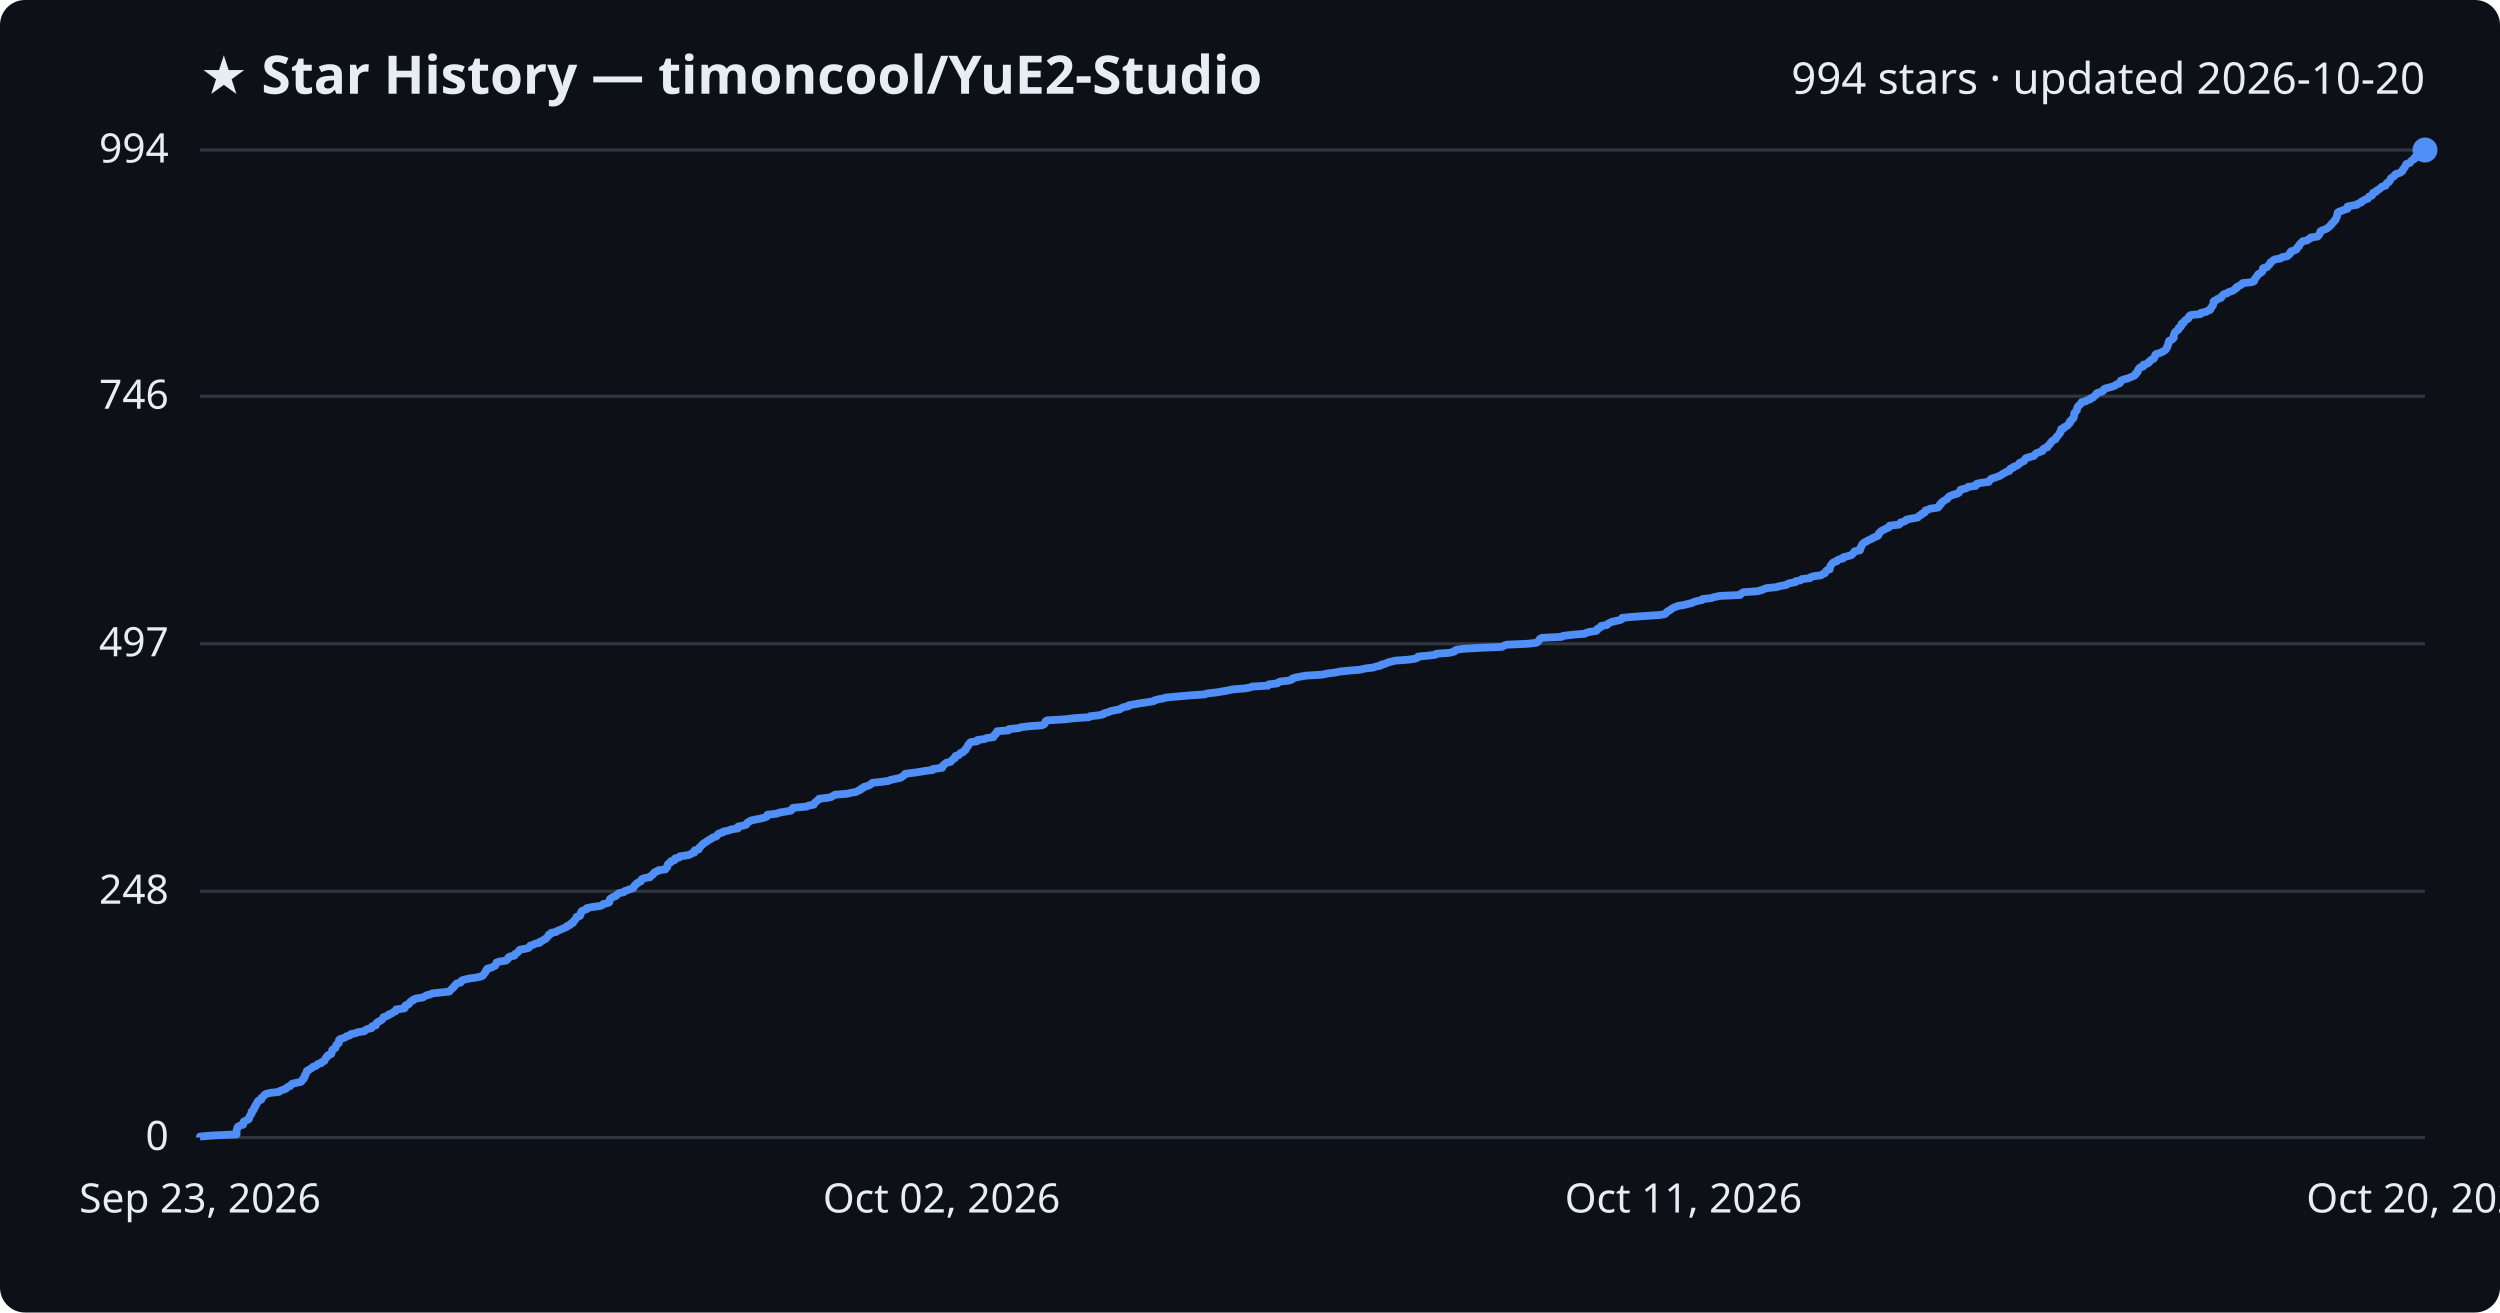
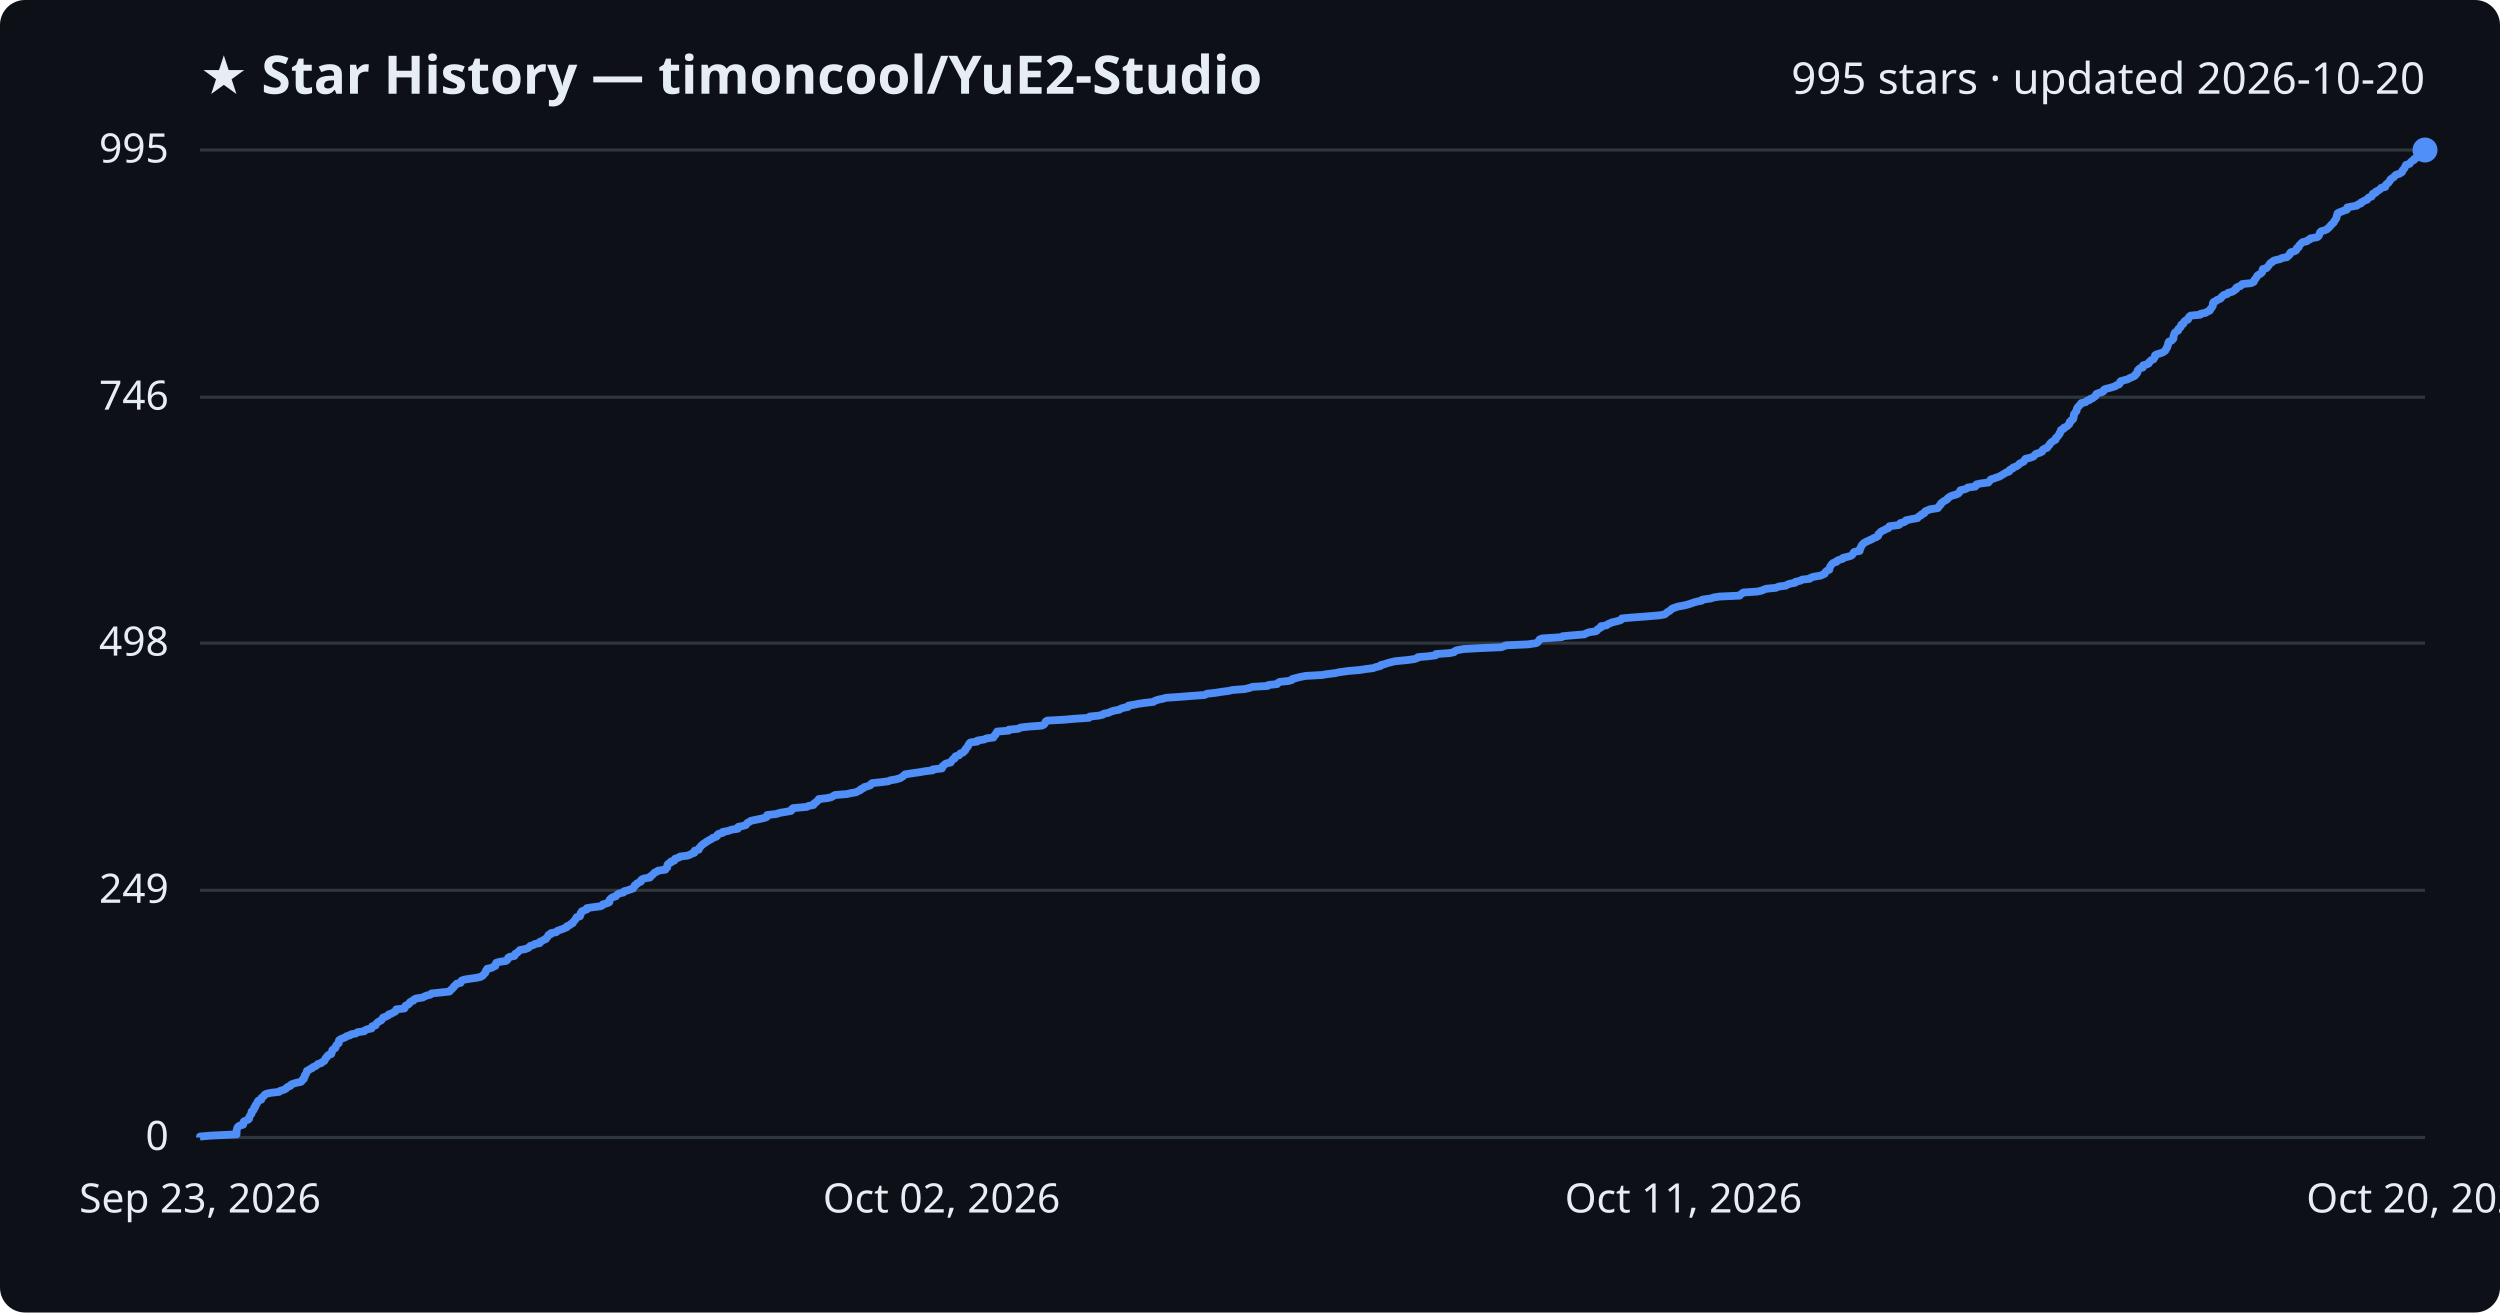
<svg xmlns="http://www.w3.org/2000/svg" viewBox="0 0 800 420" font-family="Segoe UI, sans-serif">
  <rect width="800" height="420" fill="#0d1117" rx="8" />
  <text x="64" y="30" fill="#e6edf3" font-size="17" font-weight="700">★ Star History — timoncool/YuE2-Studio</text>
-   <text x="776" y="30" fill="#e6edf3" font-size="14" text-anchor="end">994 stars · updated 2026-10-20</text>
+   <text x="776" y="30" fill="#e6edf3" font-size="14" text-anchor="end">995 stars · updated 2026-10-20</text>
  <line x1="64" y1="364.0" x2="776" y2="364.0" stroke="#30363d" stroke-width="1" />
  <text x="54" y="368.0" fill="#e6edf3" font-size="13" text-anchor="end">0</text>
-   <line x1="64" y1="285.2" x2="776" y2="285.2" stroke="#30363d" stroke-width="1" />
-   <text x="54" y="289.2" fill="#e6edf3" font-size="13" text-anchor="end">248</text>
-   <line x1="64" y1="206.0" x2="776" y2="206.0" stroke="#30363d" stroke-width="1" />
-   <text x="54" y="210.0" fill="#e6edf3" font-size="13" text-anchor="end">497</text>
-   <line x1="64" y1="126.8" x2="776" y2="126.8" stroke="#30363d" stroke-width="1" />
-   <text x="54" y="130.8" fill="#e6edf3" font-size="13" text-anchor="end">746</text>
+   <line x1="64" y1="284.9" x2="776" y2="284.9" stroke="#30363d" stroke-width="1" />
+   <text x="54" y="288.9" fill="#e6edf3" font-size="13" text-anchor="end">249</text>
+   <line x1="64" y1="205.8" x2="776" y2="205.8" stroke="#30363d" stroke-width="1" />
+   <text x="54" y="209.8" fill="#e6edf3" font-size="13" text-anchor="end">498</text>
+   <line x1="64" y1="127.1" x2="776" y2="127.1" stroke="#30363d" stroke-width="1" />
+   <text x="54" y="131.1" fill="#e6edf3" font-size="13" text-anchor="end">746</text>
  <line x1="64" y1="48.0" x2="776" y2="48.0" stroke="#30363d" stroke-width="1" />
-   <text x="54" y="52.0" fill="#e6edf3" font-size="13" text-anchor="end">994</text>
-   <path d="M64.0,364.0 L64.0,363.7 L67.4,363.4 L75.7,363.0 L75.7,362.7 L75.7,362.4 L75.7,362.1 L75.7,361.8 L75.8,361.5 L75.9,361.1 L76.0,360.8 L76.2,360.5 L76.8,360.2 L77.8,359.9 L77.9,359.5 L77.9,359.2 L78.0,358.9 L78.6,358.6 L79.4,358.3 L79.7,358.0 L79.7,357.6 L79.9,357.3 L80.0,357.0 L80.2,356.7 L80.5,356.4 L80.5,356.1 L80.5,355.7 L81.0,355.4 L81.2,355.1 L81.3,354.8 L81.3,354.5 L81.7,354.1 L81.7,353.8 L81.9,353.5 L82.2,353.2 L82.3,352.9 L82.4,352.6 L82.7,352.2 L83.6,351.9 L83.7,351.6 L83.7,351.3 L84.1,351.0 L84.5,350.6 L84.7,350.3 L85.3,350.0 L86.7,349.7 L89.3,349.4 L89.6,349.1 L90.6,348.7 L91.5,348.4 L91.7,348.1 L92.1,347.8 L92.9,347.5 L93.1,347.2 L93.5,346.8 L94.9,346.5 L96.3,346.2 L96.6,345.9 L96.7,345.6 L97.2,345.2 L97.2,344.9 L97.5,344.6 L97.5,344.3 L97.6,344.0 L97.9,343.7 L98.0,343.3 L98.2,343.0 L98.2,342.7 L98.8,342.4 L99.2,342.1 L99.9,341.7 L100.1,341.4 L101.1,341.1 L101.4,340.8 L101.7,340.5 L102.8,340.2 L103.0,339.8 L103.8,339.5 L103.9,339.2 L104.1,338.9 L104.2,338.6 L104.7,338.2 L104.7,337.9 L105.1,337.6 L106.0,337.3 L106.0,337.0 L106.2,336.7 L106.3,336.3 L106.3,336.0 L106.7,335.7 L107.3,335.4 L107.4,335.1 L107.5,334.8 L107.6,334.4 L108.0,334.1 L108.4,333.8 L108.4,333.5 L108.4,333.2 L108.5,332.8 L108.9,332.5 L109.8,332.2 L110.6,331.9 L110.9,331.6 L112.0,331.3 L112.3,330.9 L113.9,330.6 L114.5,330.3 L116.6,330.0 L116.8,329.7 L117.5,329.3 L118.9,329.0 L119.1,328.7 L119.1,328.4 L120.3,328.1 L120.3,327.8 L120.5,327.4 L120.8,327.1 L121.4,326.8 L122.0,326.5 L122.3,326.2 L122.5,325.9 L122.7,325.5 L123.6,325.2 L124.3,324.9 L124.4,324.6 L125.4,324.3 L125.8,323.9 L126.6,323.6 L126.8,323.3 L126.8,323.0 L129.4,322.7 L129.6,322.4 L129.6,322.0 L129.8,321.7 L130.7,321.4 L131.0,321.1 L131.1,320.8 L131.5,320.4 L132.3,320.1 L132.4,319.8 L133.2,319.5 L135.3,319.2 L135.8,318.9 L136.5,318.5 L137.7,318.2 L138.2,317.9 L141.0,317.6 L143.8,317.3 L144.1,316.9 L144.4,316.6 L144.7,316.3 L145.1,316.0 L145.2,315.7 L145.6,315.4 L145.9,315.0 L146.2,314.7 L147.4,314.4 L147.6,314.1 L147.7,313.8 L148.5,313.5 L150.3,313.1 L152.5,312.8 L153.8,312.5 L154.5,312.2 L154.7,311.9 L155.0,311.5 L155.3,311.2 L155.4,310.9 L155.5,310.6 L155.9,310.3 L155.9,310.0 L157.4,309.6 L157.8,309.3 L158.5,309.0 L158.6,308.7 L158.8,308.4 L158.9,308.0 L159.8,307.7 L161.9,307.4 L162.3,307.1 L162.6,306.8 L162.6,306.5 L163.1,306.1 L164.6,305.8 L164.8,305.5 L164.9,305.2 L165.5,304.9 L165.8,304.6 L166.1,304.2 L166.4,303.9 L168.1,303.6 L169.2,303.3 L169.4,303.0 L169.7,302.6 L170.7,302.3 L171.2,302.0 L172.7,301.7 L172.7,301.4 L173.5,301.1 L174.0,300.7 L174.7,300.4 L174.9,300.1 L175.2,299.8 L175.5,299.5 L175.6,299.1 L176.3,298.8 L176.4,298.5 L178.0,298.2 L178.3,297.9 L179.1,297.6 L180.0,297.2 L180.7,296.9 L181.4,296.6 L181.5,296.3 L182.4,296.0 L182.6,295.6 L183.4,295.3 L183.4,295.0 L183.6,294.7 L184.0,294.4 L184.2,294.1 L184.5,293.7 L184.5,293.4 L185.6,293.1 L185.7,292.8 L185.8,292.5 L185.8,292.2 L186.2,291.8 L186.2,291.5 L187.0,291.2 L187.8,290.9 L187.8,290.6 L189.8,290.2 L192.2,289.9 L192.8,289.6 L193.0,289.3 L194.4,289.0 L195.0,288.7 L195.0,288.3 L195.1,288.0 L195.2,287.7 L195.6,287.4 L196.1,287.1 L197.1,286.7 L197.4,286.4 L197.6,286.1 L198.1,285.8 L199.6,285.5 L199.8,285.2 L200.9,284.8 L201.7,284.5 L202.6,284.2 L202.7,283.9 L203.0,283.6 L203.1,283.3 L203.7,282.9 L203.8,282.6 L204.5,282.3 L205.1,282.0 L205.1,281.7 L205.4,281.3 L206.2,281.0 L208.0,280.7 L208.1,280.4 L208.6,280.1 L209.0,279.8 L209.2,279.4 L209.5,279.1 L210.4,278.8 L210.6,278.5 L212.9,278.2 L213.1,277.8 L213.5,277.5 L213.6,277.2 L213.6,276.9 L213.7,276.6 L214.0,276.3 L214.7,275.9 L214.7,275.6 L215.8,275.3 L215.8,275.0 L216.0,274.7 L217.4,274.4 L217.6,274.0 L220.0,273.7 L220.9,273.4 L221.3,273.1 L222.2,272.8 L222.2,272.4 L222.3,272.1 L223.6,271.8 L223.7,271.5 L223.8,271.2 L224.2,270.9 L224.5,270.5 L224.9,270.2 L225.1,269.9 L225.7,269.6 L226.1,269.3 L226.7,268.9 L227.2,268.6 L227.8,268.3 L228.1,268.0 L229.1,267.7 L229.5,267.4 L229.7,267.0 L230.1,266.7 L231.3,266.4 L231.4,266.1 L233.0,265.8 L234.1,265.4 L236.1,265.1 L236.2,264.8 L236.2,264.5 L237.7,264.2 L238.8,263.9 L239.0,263.5 L239.2,263.2 L239.8,262.9 L240.2,262.6 L241.5,262.3 L243.1,262.0 L244.7,261.6 L245.4,261.3 L245.5,261.0 L245.6,260.7 L248.4,260.4 L249.6,260.0 L251.4,259.7 L253.1,259.4 L253.4,259.1 L253.5,258.8 L253.8,258.5 L258.2,258.1 L258.7,257.8 L260.4,257.5 L260.5,257.2 L260.7,256.9 L261.2,256.5 L261.5,256.2 L262.0,255.9 L262.1,255.6 L264.8,255.3 L266.1,255.0 L266.7,254.6 L267.2,254.3 L271.1,254.0 L272.3,253.7 L274.0,253.4 L274.5,253.1 L275.4,252.7 L275.5,252.4 L276.3,252.1 L276.5,251.8 L277.6,251.5 L278.5,251.1 L278.8,250.8 L279.2,250.5 L282.0,250.2 L284.3,249.9 L284.9,249.6 L286.7,249.2 L288.2,248.9 L288.6,248.6 L289.0,248.3 L289.4,248.0 L289.7,247.6 L292.2,247.3 L294.3,247.0 L296.0,246.7 L298.5,246.4 L298.5,246.1 L301.5,245.7 L301.6,245.4 L301.6,245.1 L302.1,244.8 L302.3,244.5 L302.8,244.1 L304.2,243.8 L304.4,243.5 L304.7,243.2 L305.0,242.9 L305.6,242.6 L305.6,242.2 L305.8,241.9 L306.9,241.6 L307.1,241.3 L307.3,241.0 L308.2,240.7 L308.4,240.3 L309.0,240.0 L309.0,239.7 L309.2,239.4 L309.4,239.1 L309.8,238.7 L309.8,238.4 L310.1,238.1 L310.3,237.8 L310.6,237.5 L312.7,237.2 L312.8,236.8 L315.1,236.5 L315.6,236.2 L317.9,235.9 L318.0,235.6 L318.2,235.2 L318.7,234.9 L318.7,234.6 L319.0,234.3 L319.1,234.0 L322.8,233.7 L322.9,233.3 L326.0,233.0 L326.7,232.7 L329.3,232.4 L333.4,232.1 L334.1,231.8 L334.4,231.4 L334.5,231.1 L334.6,230.8 L335.2,230.5 L340.6,230.2 L343.9,229.8 L348.5,229.5 L348.8,229.2 L351.6,228.9 L353.0,228.6 L353.2,228.3 L354.7,227.9 L355.3,227.6 L356.6,227.3 L358.3,227.0 L358.7,226.7 L359.5,226.3 L361.1,226.0 L361.2,225.7 L362.9,225.4 L364.5,225.1 L366.6,224.8 L369.1,224.4 L369.5,224.1 L370.6,223.8 L372.2,223.5 L373.2,223.2 L377.6,222.8 L381.2,222.5 L385.5,222.2 L386.3,221.9 L389.1,221.6 L390.9,221.3 L393.1,220.9 L394.5,220.6 L398.4,220.3 L400.0,220.0 L400.7,219.7 L405.8,219.4 L406.0,219.0 L408.7,218.7 L409.0,218.4 L409.6,218.1 L412.4,217.8 L413.5,217.4 L413.6,217.1 L414.6,216.8 L416.2,216.5 L417.9,216.2 L423.0,215.9 L424.9,215.5 L427.4,215.2 L428.7,214.9 L431.7,214.6 L435.2,214.3 L437.0,213.9 L439.5,213.6 L440.3,213.3 L441.8,213.0 L442.0,212.7 L443.3,212.4 L444.1,212.0 L445.3,211.7 L446.5,211.4 L450.6,211.1 L452.7,210.8 L453.6,210.5 L453.8,210.1 L457.1,209.8 L459.4,209.5 L459.6,209.2 L463.8,208.9 L465.4,208.5 L465.5,208.2 L466.2,207.9 L468.4,207.6 L473.6,207.3 L480.6,207.0 L481.3,206.6 L482.1,206.3 L488.9,206.0 L491.6,205.7 L492.1,205.4 L492.4,205.0 L492.6,204.7 L492.8,204.4 L493.5,204.1 L499.7,203.8 L500.1,203.5 L503.4,203.1 L507.1,202.8 L507.6,202.5 L508.7,202.2 L510.8,201.9 L511.2,201.5 L511.2,201.2 L511.8,200.9 L512.4,200.6 L512.4,200.3 L514.2,200.0 L514.5,199.6 L515.2,199.3 L515.7,199.0 L517.1,198.7 L518.5,198.4 L519.0,198.1 L519.1,197.7 L522.4,197.4 L526.5,197.1 L531.1,196.8 L532.8,196.5 L533.2,196.1 L533.4,195.8 L533.9,195.5 L534.5,195.2 L534.8,194.9 L535.3,194.6 L536.2,194.2 L537.0,193.9 L538.8,193.6 L540.0,193.3 L541.3,193.0 L542.1,192.6 L543.2,192.3 L544.7,192.0 L544.8,191.7 L547.6,191.4 L548.4,191.1 L550.3,190.7 L556.8,190.4 L557.0,190.1 L557.4,189.8 L557.9,189.5 L562.4,189.2 L563.8,188.8 L564.5,188.5 L565.3,188.2 L568.4,187.9 L569.3,187.6 L571.6,187.2 L571.9,186.9 L572.8,186.6 L574.5,186.3 L574.6,186.0 L576.2,185.7 L576.6,185.3 L579.2,185.0 L579.4,184.7 L580.3,184.4 L582.7,184.1 L583.3,183.7 L584.0,183.4 L584.1,183.1 L584.3,182.8 L584.6,182.5 L585.5,182.2 L585.5,181.8 L585.6,181.5 L585.7,181.2 L585.9,180.9 L586.1,180.6 L586.4,180.2 L586.8,179.9 L587.8,179.6 L587.9,179.3 L588.5,179.0 L589.8,178.7 L589.9,178.3 L591.2,178.0 L592.3,177.7 L592.7,177.4 L593.0,177.1 L593.2,176.8 L593.5,176.4 L595.2,176.1 L595.2,175.8 L595.2,175.5 L595.5,175.2 L595.6,174.8 L595.8,174.5 L595.9,174.2 L596.3,173.9 L596.5,173.6 L597.2,173.3 L597.9,172.9 L598.5,172.6 L599.2,172.3 L599.5,172.0 L600.5,171.7 L601.1,171.3 L601.2,171.0 L601.2,170.7 L601.6,170.4 L601.8,170.1 L602.2,169.8 L603.1,169.4 L603.6,169.1 L604.4,168.8 L604.6,168.5 L604.7,168.2 L607.6,167.9 L608.1,167.5 L608.2,167.2 L609.3,166.9 L609.9,166.6 L610.0,166.3 L611.9,165.9 L613.7,165.6 L613.9,165.3 L614.2,165.0 L614.9,164.7 L615.0,164.4 L615.9,164.0 L616.0,163.7 L616.1,163.4 L617.0,163.1 L617.6,162.8 L620.2,162.4 L620.3,162.1 L620.7,161.8 L620.7,161.5 L621.2,161.2 L621.2,160.9 L621.7,160.5 L622.1,160.2 L622.7,159.9 L623.2,159.6 L623.3,159.3 L623.7,158.9 L624.3,158.6 L625.1,158.3 L626.2,158.0 L626.8,157.7 L627.0,157.4 L627.3,157.0 L627.4,156.7 L628.7,156.4 L629.5,156.1 L629.8,155.8 L632.2,155.5 L632.2,155.1 L632.6,154.8 L634.0,154.5 L636.4,154.2 L636.6,153.9 L636.9,153.5 L637.2,153.2 L638.2,152.9 L639.0,152.6 L639.9,152.3 L640.4,152.0 L640.9,151.6 L641.6,151.3 L642.0,151.0 L643.0,150.7 L643.0,150.4 L643.3,150.0 L644.2,149.7 L644.3,149.4 L645.2,149.1 L645.7,148.8 L646.1,148.5 L646.3,148.1 L647.1,147.8 L647.7,147.5 L647.9,147.2 L648.0,146.9 L648.3,146.6 L649.7,146.2 L650.8,145.9 L651.1,145.6 L651.3,145.3 L651.7,145.0 L652.8,144.6 L653.6,144.3 L653.6,144.0 L653.8,143.7 L654.3,143.4 L655.2,143.1 L655.3,142.7 L655.7,142.4 L656.0,142.1 L656.1,141.8 L656.4,141.5 L656.7,141.1 L657.2,140.8 L657.8,140.5 L657.9,140.2 L658.0,139.9 L658.4,139.6 L658.7,139.2 L658.9,138.9 L659.2,138.6 L659.2,138.3 L659.5,138.0 L659.6,137.6 L659.6,137.3 L660.5,137.0 L660.5,136.7 L661.2,136.4 L661.7,136.1 L661.9,135.7 L662.3,135.4 L662.4,135.1 L662.4,134.8 L662.9,134.5 L663.0,134.2 L663.5,133.8 L663.6,133.5 L663.7,133.2 L663.7,132.9 L663.7,132.6 L663.8,132.2 L664.1,131.9 L664.3,131.6 L664.6,131.3 L664.6,131.0 L664.7,130.7 L664.8,130.3 L665.0,130.0 L665.4,129.7 L665.6,129.4 L666.0,129.1 L666.1,128.7 L667.5,128.4 L667.8,128.1 L668.8,127.8 L668.9,127.5 L669.8,127.2 L670.1,126.8 L670.6,126.5 L670.8,126.2 L670.9,125.9 L671.6,125.6 L672.7,125.3 L673.2,124.9 L673.2,124.6 L673.7,124.3 L675.0,124.0 L676.0,123.7 L677.0,123.3 L677.3,123.0 L678.2,122.7 L678.5,122.4 L678.5,122.1 L678.7,121.8 L679.7,121.4 L680.9,121.1 L681.6,120.8 L682.3,120.5 L683.0,120.2 L683.4,119.8 L683.4,119.5 L683.9,119.2 L684.1,118.9 L684.1,118.6 L684.2,118.3 L684.5,117.9 L684.8,117.6 L685.8,117.3 L685.8,117.0 L685.9,116.7 L687.1,116.4 L687.7,116.0 L687.7,115.7 L688.2,115.4 L688.4,115.1 L689.2,114.8 L689.3,114.4 L689.6,114.1 L689.7,113.8 L689.7,113.5 L690.2,113.2 L691.3,112.9 L692.1,112.5 L692.6,112.2 L693.0,111.9 L693.2,111.6 L693.3,111.3 L693.6,110.9 L693.6,110.6 L693.8,110.3 L693.9,110.0 L693.9,109.7 L694.0,109.4 L694.2,109.0 L695.0,108.7 L695.3,108.4 L695.6,108.1 L695.6,107.8 L695.6,107.4 L695.7,107.1 L695.8,106.8 L695.9,106.5 L696.1,106.2 L696.5,105.9 L697.1,105.5 L697.2,105.2 L697.2,104.9 L697.8,104.6 L698.0,104.3 L698.0,104.0 L698.1,103.6 L698.8,103.3 L698.8,103.0 L699.1,102.7 L699.4,102.4 L700.2,102.0 L700.4,101.7 L700.4,101.4 L700.6,101.1 L701.1,100.8 L704.2,100.5 L704.3,100.1 L705.9,99.8 L706.3,99.5 L707.2,99.2 L707.4,98.9 L707.5,98.5 L707.8,98.2 L708.0,97.9 L708.2,97.6 L708.2,97.3 L708.3,97.0 L708.3,96.6 L708.5,96.3 L709.3,96.0 L709.5,95.7 L710.6,95.4 L710.9,95.1 L711.0,94.7 L711.4,94.4 L711.7,94.1 L712.8,93.8 L713.1,93.5 L714.3,93.1 L714.9,92.8 L715.1,92.5 L715.7,92.2 L715.7,91.9 L716.2,91.6 L717.1,91.2 L717.4,90.9 L717.6,90.6 L720.5,90.3 L721.3,90.0 L721.4,89.6 L721.5,89.3 L721.8,89.0 L722.0,88.7 L722.2,88.4 L722.4,88.1 L722.7,87.7 L723.3,87.4 L723.7,87.1 L724.0,86.8 L724.1,86.5 L724.1,86.1 L724.2,85.8 L725.4,85.5 L725.7,85.2 L725.9,84.9 L726.3,84.6 L726.4,84.2 L726.6,83.9 L727.2,83.6 L727.4,83.3 L728.0,83.0 L729.8,82.7 L730.2,82.3 L731.9,82.0 L732.2,81.7 L732.6,81.4 L732.9,81.1 L732.9,80.7 L733.2,80.4 L734.3,80.1 L734.9,79.8 L735.0,79.5 L735.1,79.2 L735.7,78.8 L735.7,78.5 L735.9,78.2 L736.2,77.9 L736.5,77.6 L736.9,77.2 L738.3,76.9 L738.6,76.6 L739.3,76.3 L739.4,76.0 L741.6,75.7 L742.0,75.3 L742.2,75.0 L742.3,74.7 L742.5,74.4 L742.5,74.1 L742.9,73.8 L744.0,73.4 L744.7,73.1 L745.0,72.8 L745.4,72.5 L745.7,72.2 L746.1,71.8 L746.2,71.5 L746.6,71.2 L746.9,70.9 L747.0,70.6 L747.4,70.3 L747.5,69.9 L747.7,69.6 L747.8,69.3 L747.9,69.0 L747.9,68.7 L748.1,68.3 L748.1,68.0 L748.6,67.7 L749.5,67.4 L750.2,67.1 L751.2,66.8 L751.2,66.4 L751.2,66.1 L752.6,65.8 L754.3,65.5 L754.5,65.2 L755.6,64.8 L755.7,64.5 L756.3,64.2 L756.7,63.9 L757.7,63.6 L757.8,63.3 L758.1,62.9 L759.0,62.6 L759.2,62.3 L759.3,62.0 L759.4,61.7 L760.3,61.4 L760.5,61.0 L761.1,60.7 L761.5,60.4 L761.9,60.1 L762.1,59.8 L763.4,59.4 L763.5,59.1 L763.6,58.8 L763.9,58.5 L764.5,58.2 L764.7,57.9 L764.9,57.5 L765.0,57.2 L765.3,56.9 L765.8,56.6 L766.2,56.3 L766.4,55.9 L766.9,55.6 L768.0,55.3 L768.4,55.0 L768.8,54.7 L768.8,54.4 L769.1,54.0 L769.4,53.7 L769.6,53.4 L769.7,53.1 L769.9,52.8 L770.0,52.5 L771.2,52.1 L771.4,51.8 L771.6,51.5 L772.0,51.2 L772.6,50.9 L772.6,50.5 L773.5,50.2 L773.5,49.9 L773.8,49.6 L773.9,49.3 L774.1,49.0 L774.7,48.6 L775.0,48.3 L776.0,48.0 L776.0,48.0" fill="none" stroke="#4f8ff7" stroke-width="2.5" stroke-linejoin="round" />
+   <text x="54" y="52.0" fill="#e6edf3" font-size="13" text-anchor="end">995</text>
+   <path d="M64.0,364.0 L64.0,363.7 L67.4,363.4 L75.7,363.0 L75.7,362.7 L75.7,362.4 L75.7,362.1 L75.7,361.8 L75.8,361.5 L75.9,361.1 L76.0,360.8 L76.2,360.5 L76.7,360.2 L77.8,359.9 L77.9,359.6 L77.9,359.2 L78.0,358.9 L78.6,358.6 L79.4,358.3 L79.7,358.0 L79.7,357.6 L79.9,357.3 L80.0,357.0 L80.2,356.7 L80.5,356.4 L80.5,356.1 L80.5,355.7 L81.0,355.4 L81.2,355.1 L81.3,354.8 L81.3,354.5 L81.7,354.2 L81.7,353.8 L81.9,353.5 L82.2,353.2 L82.3,352.9 L82.4,352.6 L82.7,352.2 L83.6,351.9 L83.7,351.6 L83.7,351.3 L84.1,351.0 L84.5,350.7 L84.7,350.3 L85.3,350.0 L86.7,349.7 L89.3,349.4 L89.6,349.1 L90.6,348.8 L91.5,348.4 L91.7,348.1 L92.1,347.8 L92.9,347.5 L93.0,347.2 L93.5,346.9 L94.8,346.5 L96.3,346.2 L96.6,345.9 L96.7,345.6 L97.2,345.3 L97.2,344.9 L97.5,344.6 L97.5,344.3 L97.6,344.0 L97.9,343.7 L98.0,343.4 L98.2,343.0 L98.2,342.7 L98.8,342.4 L99.2,342.1 L99.9,341.8 L100.1,341.5 L101.1,341.1 L101.4,340.8 L101.7,340.5 L102.8,340.2 L103.0,339.9 L103.8,339.5 L103.9,339.2 L104.1,338.9 L104.2,338.6 L104.6,338.3 L104.7,338.0 L105.1,337.6 L106.0,337.3 L106.0,337.0 L106.2,336.7 L106.3,336.4 L106.3,336.1 L106.7,335.7 L107.3,335.4 L107.4,335.1 L107.5,334.8 L107.6,334.5 L108.0,334.1 L108.4,333.8 L108.4,333.5 L108.4,333.2 L108.5,332.9 L108.9,332.6 L109.8,332.2 L110.6,331.9 L110.9,331.6 L112.0,331.3 L112.3,331.0 L113.9,330.7 L114.4,330.3 L116.6,330.0 L116.8,329.7 L117.4,329.4 L118.9,329.1 L119.1,328.7 L119.1,328.4 L120.2,328.1 L120.3,327.8 L120.5,327.5 L120.8,327.2 L121.4,326.8 L122.0,326.5 L122.2,326.2 L122.5,325.9 L122.6,325.6 L123.5,325.3 L124.3,324.9 L124.4,324.6 L125.4,324.3 L125.8,324.0 L126.5,323.7 L126.8,323.3 L126.8,323.0 L129.4,322.7 L129.6,322.4 L129.6,322.1 L129.8,321.8 L130.7,321.4 L131.0,321.1 L131.1,320.8 L131.5,320.5 L132.3,320.2 L132.4,319.9 L133.2,319.5 L135.3,319.2 L135.8,318.9 L136.5,318.6 L137.7,318.3 L138.1,317.9 L141.0,317.6 L143.8,317.3 L144.1,317.0 L144.3,316.7 L144.7,316.4 L145.1,316.0 L145.2,315.7 L145.6,315.4 L145.9,315.1 L146.1,314.8 L147.4,314.5 L147.6,314.1 L147.7,313.8 L148.5,313.5 L150.3,313.2 L152.5,312.9 L153.8,312.6 L154.5,312.2 L154.7,311.9 L155.0,311.6 L155.3,311.3 L155.4,311.0 L155.5,310.6 L155.9,310.3 L155.9,310.0 L157.4,309.7 L157.8,309.4 L158.5,309.1 L158.5,308.7 L158.7,308.4 L158.8,308.1 L159.8,307.8 L161.9,307.5 L162.3,307.2 L162.6,306.8 L162.6,306.5 L163.1,306.2 L164.6,305.9 L164.8,305.6 L164.9,305.2 L165.5,304.9 L165.8,304.6 L166.1,304.3 L166.4,304.0 L168.1,303.7 L169.1,303.3 L169.4,303.0 L169.7,302.7 L170.7,302.4 L171.1,302.1 L172.7,301.8 L172.7,301.4 L173.5,301.1 L173.9,300.8 L174.7,300.5 L174.8,300.2 L175.2,299.8 L175.4,299.5 L175.5,299.2 L176.3,298.9 L176.3,298.6 L178.0,298.3 L178.3,297.9 L179.1,297.6 L180.0,297.3 L180.7,297.0 L181.4,296.7 L181.4,296.4 L182.4,296.0 L182.6,295.7 L183.3,295.4 L183.4,295.1 L183.6,294.8 L184.0,294.4 L184.2,294.1 L184.4,293.8 L184.5,293.5 L185.6,293.2 L185.7,292.9 L185.8,292.5 L185.8,292.2 L186.2,291.9 L186.2,291.6 L187.0,291.3 L187.8,291.0 L187.8,290.6 L189.8,290.3 L192.2,290.0 L192.8,289.7 L192.9,289.4 L194.4,289.0 L195.0,288.7 L195.0,288.4 L195.0,288.1 L195.2,287.8 L195.5,287.5 L196.1,287.1 L197.1,286.8 L197.3,286.5 L197.6,286.2 L198.1,285.9 L199.5,285.6 L199.7,285.2 L200.9,284.9 L201.7,284.6 L202.6,284.3 L202.7,284.0 L203.0,283.7 L203.1,283.3 L203.7,283.0 L203.8,282.7 L204.5,282.4 L205.1,282.1 L205.1,281.7 L205.4,281.4 L206.2,281.1 L208.0,280.8 L208.0,280.5 L208.5,280.2 L209.0,279.8 L209.2,279.5 L209.5,279.2 L210.3,278.9 L210.6,278.6 L212.9,278.3 L213.0,277.9 L213.5,277.6 L213.5,277.3 L213.6,277.0 L213.6,276.7 L214.0,276.3 L214.7,276.0 L214.7,275.7 L215.8,275.4 L215.8,275.1 L216.0,274.8 L217.3,274.4 L217.6,274.1 L220.0,273.8 L220.8,273.5 L221.3,273.2 L222.2,272.9 L222.2,272.5 L222.3,272.2 L223.6,271.9 L223.7,271.6 L223.8,271.3 L224.2,270.9 L224.4,270.6 L224.8,270.3 L225.1,270.0 L225.7,269.7 L226.0,269.4 L226.7,269.0 L227.2,268.7 L227.8,268.4 L228.1,268.1 L229.1,267.8 L229.5,267.5 L229.6,267.1 L230.0,266.8 L231.3,266.5 L231.3,266.2 L233.0,265.9 L234.1,265.5 L236.1,265.2 L236.2,264.9 L236.2,264.6 L237.7,264.3 L238.7,264.0 L238.9,263.6 L239.2,263.3 L239.8,263.0 L240.2,262.7 L241.5,262.4 L243.0,262.1 L244.7,261.7 L245.4,261.4 L245.5,261.1 L245.5,260.8 L248.3,260.5 L249.6,260.1 L251.4,259.8 L253.1,259.5 L253.4,259.2 L253.4,258.9 L253.8,258.6 L258.2,258.2 L258.7,257.9 L260.3,257.6 L260.5,257.3 L260.6,257.0 L261.2,256.7 L261.5,256.3 L262.0,256.0 L262.0,255.7 L264.7,255.4 L266.0,255.1 L266.7,254.7 L267.2,254.4 L271.0,254.1 L272.3,253.8 L274.0,253.5 L274.5,253.2 L275.4,252.8 L275.5,252.5 L276.3,252.2 L276.5,251.9 L277.6,251.6 L278.5,251.3 L278.7,250.9 L279.1,250.6 L282.0,250.3 L284.3,250.0 L284.9,249.7 L286.7,249.4 L288.1,249.0 L288.5,248.7 L289.0,248.4 L289.3,248.1 L289.6,247.8 L292.2,247.4 L294.3,247.1 L296.0,246.8 L298.5,246.5 L298.5,246.2 L301.4,245.9 L301.6,245.5 L301.6,245.2 L302.1,244.9 L302.3,244.6 L302.8,244.3 L304.2,244.0 L304.4,243.6 L304.7,243.3 L304.9,243.0 L305.5,242.7 L305.5,242.4 L305.8,242.0 L306.9,241.7 L307.1,241.4 L307.3,241.1 L308.2,240.8 L308.4,240.5 L308.9,240.1 L308.9,239.8 L309.2,239.5 L309.4,239.2 L309.7,238.9 L309.8,238.6 L310.0,238.2 L310.2,237.9 L310.5,237.6 L312.7,237.3 L312.7,237.0 L315.1,236.6 L315.6,236.3 L317.9,236.0 L317.9,235.7 L318.2,235.4 L318.6,235.1 L318.7,234.7 L319.0,234.4 L319.1,234.1 L322.8,233.8 L322.8,233.5 L325.9,233.2 L326.6,232.8 L329.3,232.5 L333.4,232.2 L334.0,231.9 L334.3,231.6 L334.5,231.2 L334.6,230.9 L335.1,230.6 L340.6,230.3 L343.9,230.0 L348.5,229.7 L348.7,229.3 L351.6,229.0 L352.9,228.7 L353.2,228.4 L354.7,228.1 L355.3,227.8 L356.5,227.4 L358.2,227.1 L358.6,226.8 L359.5,226.5 L361.0,226.2 L361.1,225.8 L362.9,225.5 L364.4,225.2 L366.5,224.9 L369.1,224.6 L369.5,224.3 L370.6,223.9 L372.1,223.6 L373.1,223.3 L377.5,223.0 L381.2,222.7 L385.5,222.4 L386.2,222.0 L389.0,221.7 L390.8,221.4 L393.1,221.1 L394.4,220.8 L398.3,220.5 L400.0,220.1 L400.7,219.8 L405.7,219.5 L405.9,219.2 L408.7,218.9 L409.0,218.5 L409.5,218.2 L412.4,217.9 L413.4,217.6 L413.5,217.3 L414.6,217.0 L416.2,216.6 L417.8,216.3 L423.0,216.0 L424.8,215.7 L427.3,215.4 L428.6,215.1 L431.6,214.7 L435.1,214.4 L437.0,214.1 L439.4,213.8 L440.2,213.5 L441.8,213.1 L441.9,212.8 L443.2,212.5 L444.0,212.2 L445.2,211.9 L446.4,211.6 L450.5,211.2 L452.6,210.9 L453.5,210.6 L453.7,210.3 L457.1,210.0 L459.4,209.7 L459.5,209.3 L463.8,209.0 L465.3,208.7 L465.5,208.4 L466.1,208.1 L468.3,207.7 L473.5,207.4 L480.5,207.1 L481.2,206.8 L482.0,206.5 L488.9,206.2 L491.6,205.8 L492.1,205.5 L492.3,205.2 L492.5,204.9 L492.7,204.6 L493.5,204.3 L499.7,203.9 L500.0,203.6 L503.3,203.3 L507.0,203.0 L507.5,202.7 L508.6,202.3 L510.7,202.0 L511.1,201.7 L511.2,201.4 L511.7,201.1 L512.3,200.8 L512.3,200.4 L514.1,200.1 L514.4,199.8 L515.1,199.5 L515.7,199.2 L517.0,198.9 L518.5,198.5 L518.9,198.2 L519.0,197.9 L522.3,197.6 L526.4,197.3 L531.1,196.9 L532.7,196.6 L533.1,196.3 L533.4,196.0 L533.9,195.7 L534.4,195.4 L534.8,195.0 L535.2,194.7 L536.1,194.4 L536.9,194.1 L538.7,193.8 L539.9,193.5 L541.2,193.1 L542.0,192.8 L543.1,192.5 L544.6,192.2 L544.7,191.9 L547.5,191.5 L548.3,191.2 L550.2,190.9 L556.7,190.6 L556.9,190.3 L557.3,190.0 L557.9,189.6 L562.3,189.3 L563.7,189.0 L564.4,188.7 L565.2,188.4 L568.3,188.1 L569.2,187.7 L571.5,187.4 L571.9,187.1 L572.7,186.8 L574.4,186.5 L574.5,186.2 L576.2,185.8 L576.6,185.5 L579.1,185.2 L579.4,184.9 L580.2,184.6 L582.6,184.2 L583.2,183.9 L583.9,183.6 L584.0,183.3 L584.2,183.0 L584.5,182.7 L585.4,182.3 L585.4,182.0 L585.5,181.7 L585.6,181.4 L585.8,181.1 L586.0,180.8 L586.3,180.4 L586.7,180.1 L587.7,179.8 L587.8,179.5 L588.4,179.2 L589.7,178.8 L589.8,178.5 L591.1,178.2 L592.2,177.9 L592.7,177.6 L592.9,177.3 L593.1,176.9 L593.4,176.6 L595.1,176.3 L595.1,176.0 L595.1,175.7 L595.4,175.4 L595.5,175.0 L595.7,174.7 L595.8,174.4 L596.2,174.1 L596.4,173.8 L597.1,173.4 L597.8,173.1 L598.4,172.8 L599.1,172.5 L599.5,172.2 L600.4,171.9 L601.0,171.5 L601.1,171.2 L601.1,170.9 L601.5,170.6 L601.7,170.3 L602.1,170.0 L603.0,169.6 L603.5,169.3 L604.3,169.0 L604.5,168.7 L604.6,168.4 L607.6,168.0 L608.0,167.7 L608.1,167.4 L609.3,167.1 L609.8,166.8 L609.9,166.5 L611.8,166.1 L613.6,165.8 L613.8,165.5 L614.1,165.2 L614.8,164.9 L614.9,164.6 L615.8,164.2 L615.9,163.9 L616.1,163.6 L616.9,163.3 L617.5,163.0 L620.1,162.6 L620.2,162.3 L620.6,162.0 L620.7,161.7 L621.1,161.4 L621.1,161.1 L621.6,160.7 L622.0,160.4 L622.6,160.1 L623.1,159.8 L623.2,159.5 L623.6,159.2 L624.2,158.8 L625.0,158.5 L626.1,158.2 L626.7,157.9 L626.9,157.6 L627.2,157.3 L627.3,156.9 L628.6,156.6 L629.4,156.3 L629.7,156.0 L632.1,155.7 L632.2,155.3 L632.5,155.0 L633.9,154.7 L636.3,154.4 L636.5,154.1 L636.8,153.8 L637.1,153.4 L638.1,153.1 L638.9,152.8 L639.8,152.5 L640.3,152.2 L640.8,151.9 L641.5,151.5 L641.9,151.2 L642.9,150.9 L642.9,150.6 L643.2,150.3 L644.1,149.9 L644.2,149.6 L645.1,149.3 L645.6,149.0 L646.0,148.7 L646.2,148.4 L647.0,148.0 L647.6,147.7 L647.8,147.4 L647.9,147.1 L648.2,146.8 L649.6,146.5 L650.7,146.1 L651.0,145.8 L651.2,145.5 L651.6,145.2 L652.7,144.9 L653.5,144.5 L653.5,144.2 L653.7,143.9 L654.2,143.6 L655.1,143.3 L655.2,143.0 L655.6,142.6 L655.9,142.3 L656.0,142.0 L656.3,141.7 L656.6,141.4 L657.1,141.1 L657.8,140.7 L657.8,140.4 L657.9,140.1 L658.3,139.8 L658.6,139.5 L658.8,139.1 L659.1,138.8 L659.1,138.5 L659.4,138.2 L659.5,137.9 L659.5,137.6 L660.4,137.2 L660.4,136.9 L661.1,136.6 L661.6,136.3 L661.8,136.0 L662.2,135.7 L662.3,135.3 L662.3,135.0 L662.8,134.7 L662.9,134.4 L663.4,134.1 L663.5,133.7 L663.6,133.4 L663.6,133.1 L663.6,132.8 L663.7,132.5 L664.0,132.2 L664.2,131.8 L664.5,131.5 L664.5,131.2 L664.6,130.9 L664.7,130.6 L664.9,130.3 L665.3,129.9 L665.5,129.6 L665.9,129.3 L666.0,129.0 L667.4,128.7 L667.7,128.3 L668.7,128.0 L668.8,127.7 L669.7,127.4 L670.0,127.1 L670.5,126.8 L670.7,126.4 L670.8,126.1 L671.5,125.8 L672.6,125.5 L673.1,125.2 L673.1,124.9 L673.6,124.5 L674.9,124.2 L675.9,123.9 L676.9,123.6 L677.2,123.3 L678.1,123.0 L678.4,122.6 L678.4,122.3 L678.6,122.0 L679.6,121.7 L680.8,121.4 L681.5,121.0 L682.2,120.7 L682.9,120.4 L683.3,120.1 L683.3,119.8 L683.8,119.5 L684.0,119.1 L684.0,118.8 L684.1,118.5 L684.4,118.2 L684.7,117.9 L685.7,117.6 L685.7,117.2 L685.8,116.9 L687.0,116.6 L687.6,116.3 L687.6,116.0 L688.1,115.6 L688.3,115.3 L689.1,115.0 L689.2,114.7 L689.5,114.4 L689.6,114.1 L689.6,113.7 L690.1,113.4 L691.2,113.1 L692.0,112.8 L692.5,112.5 L692.9,112.2 L693.1,111.8 L693.2,111.5 L693.5,111.2 L693.5,110.9 L693.7,110.6 L693.8,110.2 L693.8,109.9 L693.9,109.6 L694.1,109.3 L694.9,109.0 L695.2,108.7 L695.5,108.3 L695.5,108.0 L695.5,107.7 L695.6,107.4 L695.7,107.1 L695.8,106.8 L696.0,106.4 L696.4,106.1 L697.0,105.8 L697.1,105.5 L697.1,105.2 L697.7,104.8 L697.9,104.5 L697.9,104.2 L698.0,103.9 L698.7,103.6 L698.7,103.3 L699.0,102.9 L699.3,102.6 L700.1,102.3 L700.3,102.0 L700.3,101.7 L700.5,101.4 L701.0,101.0 L704.1,100.7 L704.2,100.4 L705.8,100.1 L706.2,99.8 L707.1,99.4 L707.3,99.1 L707.4,98.8 L707.7,98.5 L707.9,98.2 L708.1,97.9 L708.1,97.5 L708.1,97.2 L708.2,96.9 L708.4,96.6 L709.2,96.3 L709.4,96.0 L710.5,95.6 L710.8,95.3 L710.9,95.0 L711.3,94.7 L711.6,94.4 L712.7,94.1 L713.0,93.7 L714.2,93.4 L714.8,93.1 L715.0,92.8 L715.6,92.5 L715.6,92.1 L716.1,91.8 L717.0,91.5 L717.3,91.2 L717.5,90.9 L720.4,90.6 L721.2,90.2 L721.3,89.9 L721.4,89.6 L721.7,89.3 L721.9,89.0 L722.1,88.7 L722.3,88.3 L722.6,88.0 L723.2,87.7 L723.6,87.4 L723.9,87.1 L724.0,86.7 L724.0,86.4 L724.1,86.1 L725.3,85.8 L725.5,85.5 L725.8,85.2 L726.1,84.8 L726.3,84.5 L726.5,84.2 L727.1,83.9 L727.3,83.6 L727.9,83.3 L729.7,82.9 L730.1,82.6 L731.8,82.3 L732.0,82.0 L732.5,81.7 L732.8,81.3 L732.8,81.0 L733.1,80.7 L734.2,80.4 L734.8,80.1 L734.9,79.8 L735.0,79.4 L735.6,79.1 L735.6,78.8 L735.8,78.5 L736.1,78.2 L736.4,77.9 L736.8,77.5 L738.2,77.2 L738.4,76.9 L739.2,76.6 L739.3,76.3 L741.5,75.9 L741.9,75.6 L742.1,75.3 L742.2,75.0 L742.3,74.7 L742.4,74.4 L742.8,74.0 L743.9,73.7 L744.6,73.4 L744.9,73.1 L745.3,72.8 L745.5,72.5 L745.9,72.1 L746.1,71.8 L746.5,71.5 L746.8,71.2 L746.9,70.9 L747.2,70.5 L747.4,70.2 L747.6,69.9 L747.7,69.6 L747.7,69.3 L747.8,69.0 L748.0,68.6 L748.0,68.3 L748.5,68.0 L749.3,67.7 L750.0,67.4 L751.0,67.1 L751.1,66.7 L751.1,66.4 L752.5,66.1 L754.2,65.8 L754.4,65.5 L755.5,65.1 L755.5,64.8 L756.2,64.5 L756.6,64.2 L757.5,63.9 L757.6,63.6 L758.0,63.2 L758.9,62.9 L759.1,62.6 L759.2,62.3 L759.3,62.0 L760.2,61.7 L760.3,61.3 L761.0,61.0 L761.4,60.7 L761.8,60.4 L762.0,60.1 L763.3,59.8 L763.3,59.4 L763.5,59.1 L763.8,58.8 L764.3,58.5 L764.5,58.2 L764.8,57.8 L764.9,57.5 L765.2,57.2 L765.7,56.9 L766.1,56.6 L766.3,56.3 L766.8,55.9 L767.8,55.6 L768.3,55.3 L768.7,55.0 L768.7,54.7 L768.9,54.4 L769.3,54.0 L769.5,53.7 L769.6,53.4 L769.8,53.1 L769.9,52.8 L771.1,52.4 L771.3,52.1 L771.5,51.8 L771.9,51.5 L772.5,51.2 L772.5,50.9 L773.3,50.5 L773.4,50.2 L773.7,49.9 L773.7,49.6 L774.0,49.3 L774.5,49.0 L774.8,48.6 L775.9,48.3 L776.0,48.0 L776.0,48.0" fill="none" stroke="#4f8ff7" stroke-width="2.5" stroke-linejoin="round" />
  <circle cx="776.0" cy="48.0" r="4" fill="#4f8ff7" />
  <text x="64.0" y="388" fill="#e6edf3" font-size="13" text-anchor="middle">Sep 23, 2026</text>
  <text x="301.3" y="388" fill="#e6edf3" font-size="13" text-anchor="middle">Oct 02, 2026</text>
  <text x="538.7" y="388" fill="#e6edf3" font-size="13" text-anchor="middle">Oct 11, 2026</text>
  <text x="776.0" y="388" fill="#e6edf3" font-size="13" text-anchor="middle">Oct 20, 2026</text>
</svg>
